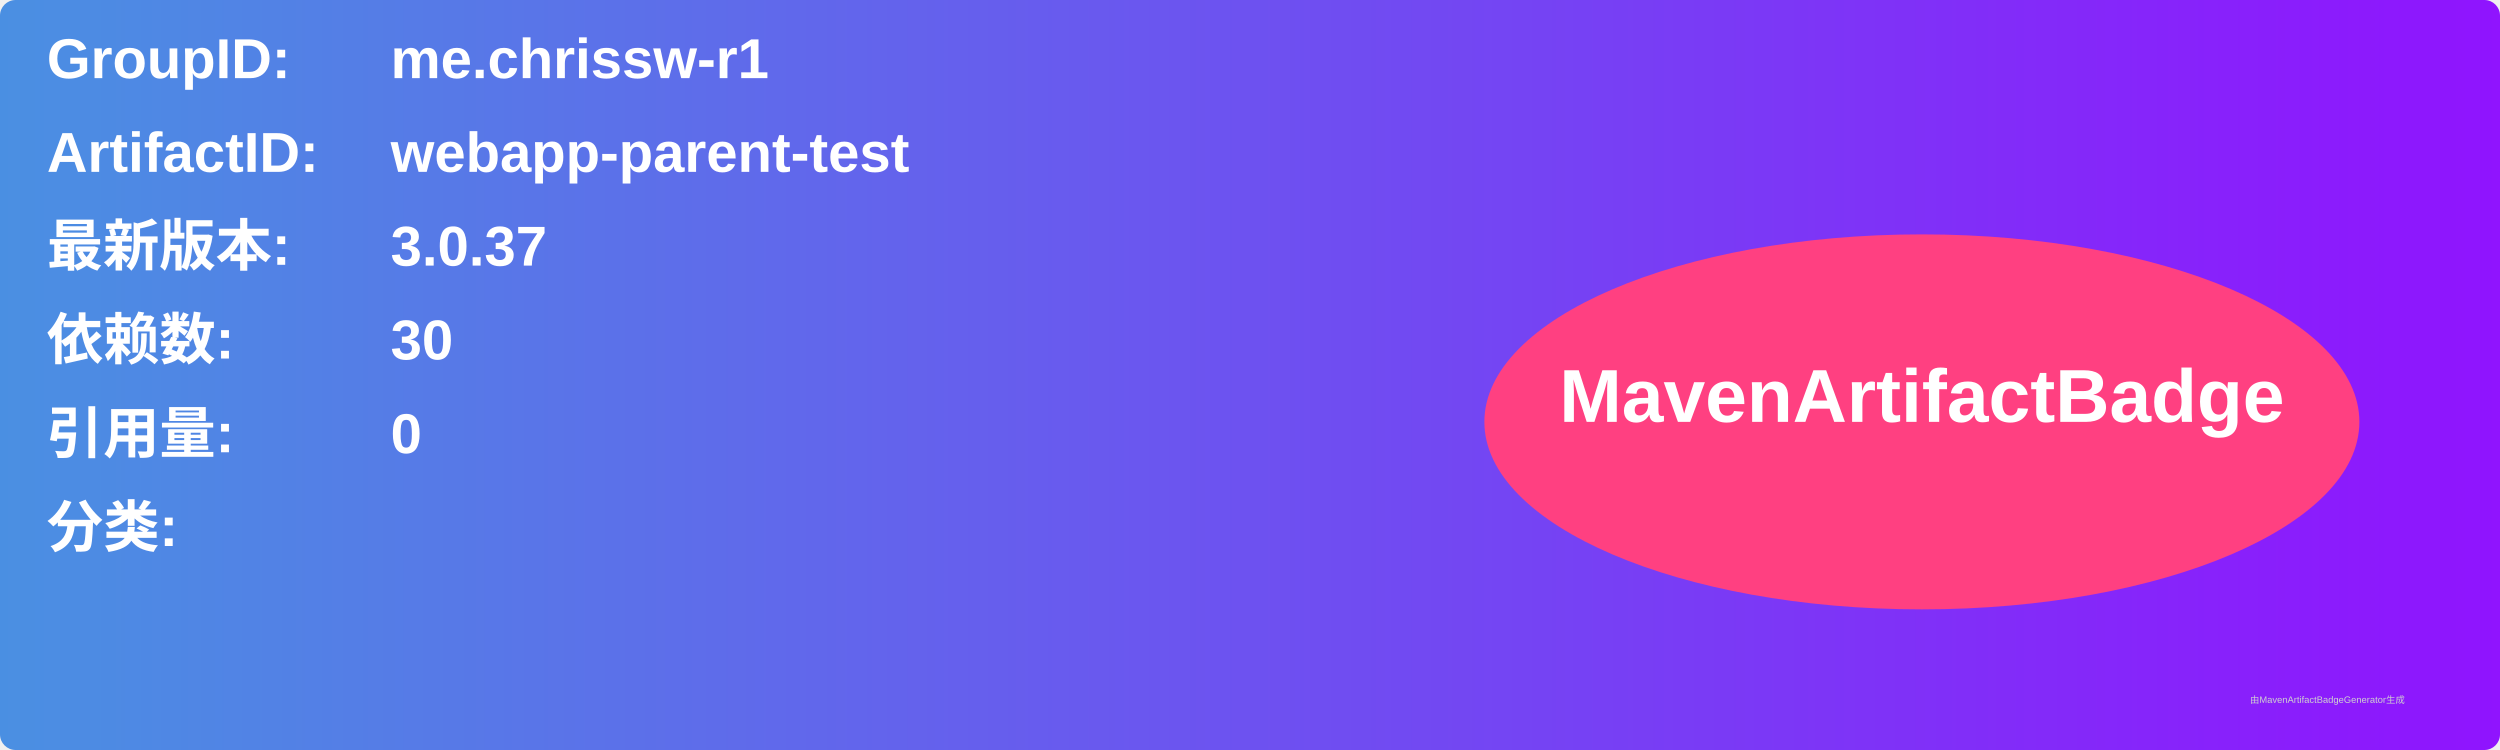
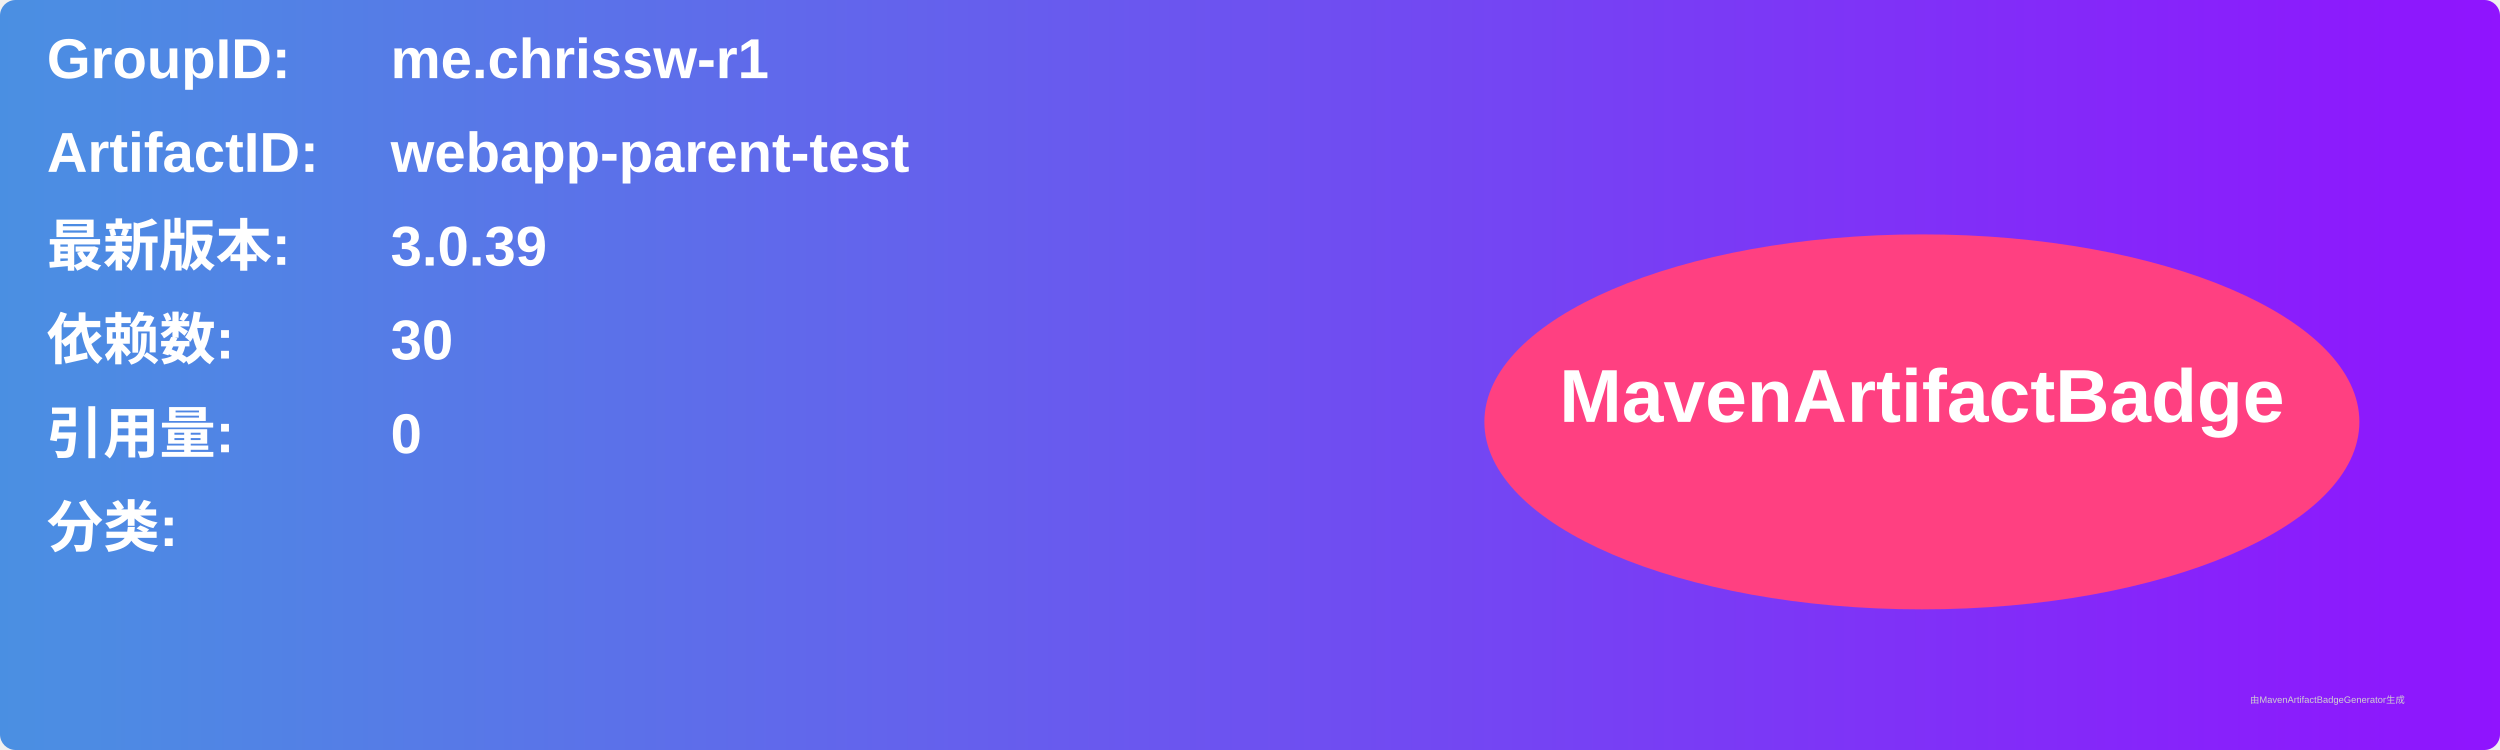
<svg xmlns="http://www.w3.org/2000/svg" width="800" height="240" viewBox="0 0 800 240">
  <linearGradient id="grad" x1="0%" y1="0%" x2="100%" y2="0%">
    <stop offset="0%" stop-color="#4a90e2" />
    <stop offset="100%" stop-color="#9013fe" />
  </linearGradient>
  <rect width="100%" height="100%" rx="5" ry="5" fill="url(#grad)" />
  <g transform="translate(15, 15)">
    <text x="0" y="10" font-family="Arial" font-size="18" fill="white" font-weight="bold" width="260">GroupID:</text>
    <text x="110" y="10" font-family="Arial" font-size="18" fill="white" font-weight="bold" width="460">me.chrissw-r1</text>
    <text x="0" y="40" font-family="Arial" font-size="18" fill="white" font-weight="bold" width="260">ArtifactID:</text>
    <text x="110" y="40" font-family="Arial" font-size="18" fill="white" font-weight="bold" width="460">webapp-parent-test</text>
    <text x="0" y="70" font-family="Arial" font-size="18" fill="white" font-weight="bold">最新版本:</text>
    <text x="110" y="70" font-family="Arial" font-size="18" fill="white" font-weight="bold">
-       <tspan font-weight="bold">3.0.37</tspan>
+       <tspan font-weight="bold">3.0.39</tspan>
    </text>
    <text x="0" y="100" font-family="Arial" font-size="18" fill="white" font-weight="bold">依赖数: </text>
    <text x="110" y="100" font-family="Arial" font-size="18" fill="white">
      <tspan font-weight="bold">30</tspan>
    </text>
    <text x="0" y="130" font-family="Arial" font-size="18" fill="white" font-weight="bold">引用量: </text>
    <text x="110" y="130" font-family="Arial" font-size="18" fill="white">
      <tspan font-weight="bold">0</tspan>
    </text>
    <text x="0" y="160" font-family="Arial" font-size="18" fill="white" font-weight="bold">分类:</text>
    <text x="10" y="190" font-family="Arial" font-size="10" fill="white">
      <tspan font-weight="bold" />
    </text>
    <ellipse cx="600" cy="120" rx="140" ry="60" fill="#ff4081" />
    <text x="600" y="120" text-anchor="middle" font-family="Arial" font-size="24" fill="white" font-weight="bold">MavenArtifactBadge</text>
  </g>
  <text x="720" y="225" font-family="Arial" font-size="3" fill="#d0d0d0">由MavenArtifactBadgeGenerator生成</text>
</svg>
